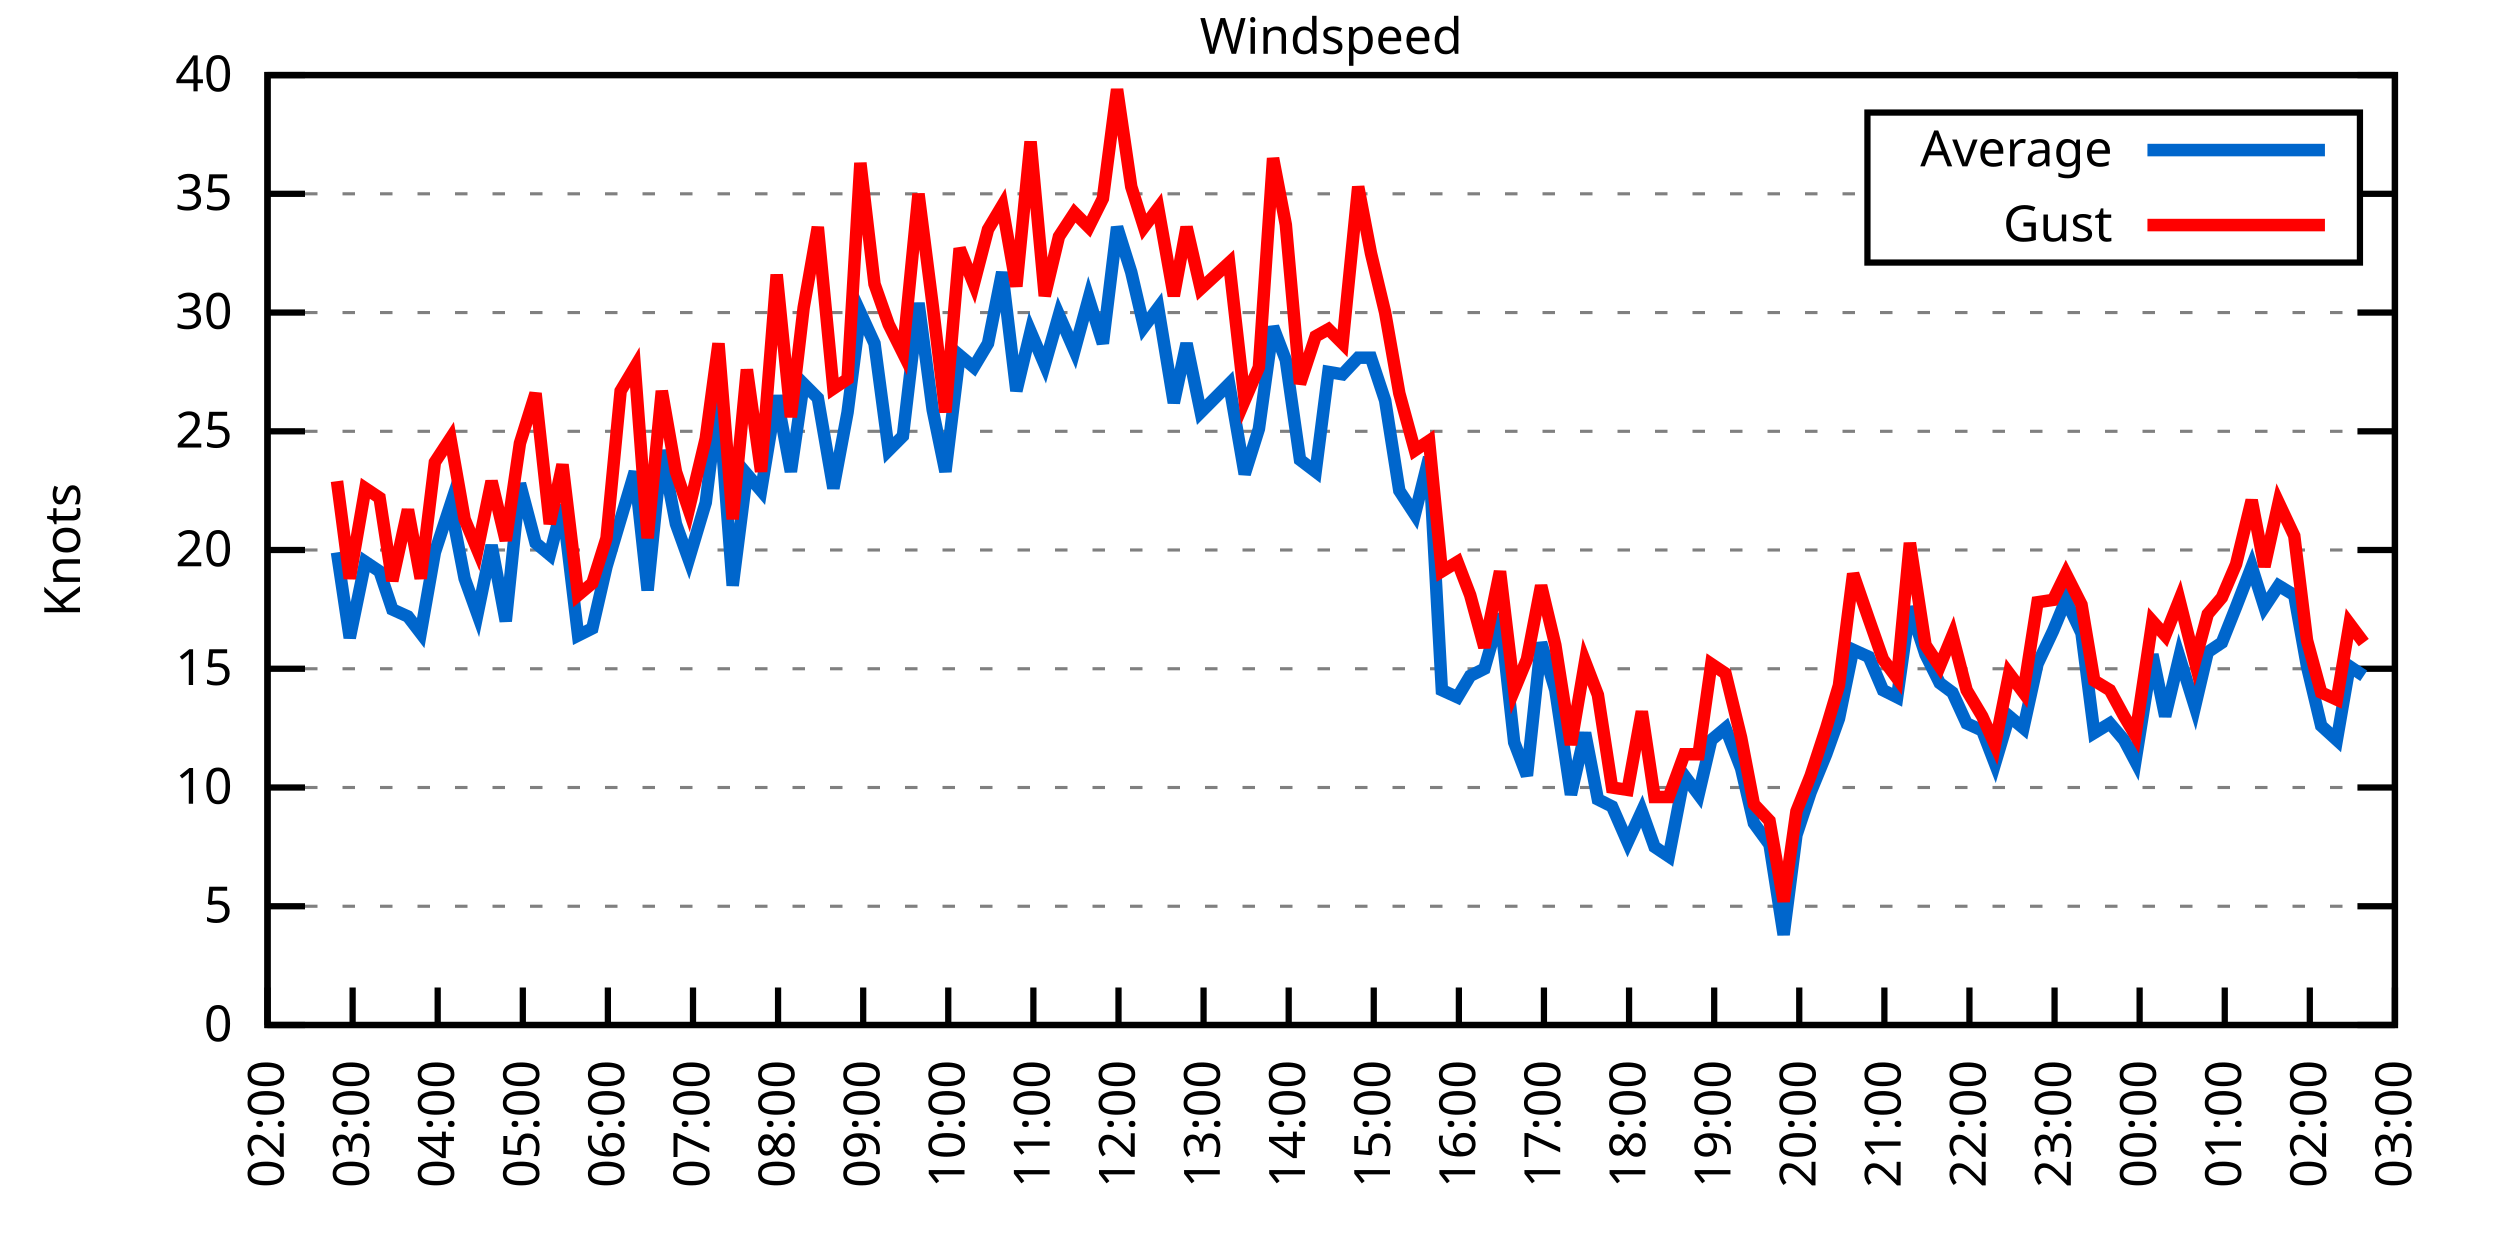
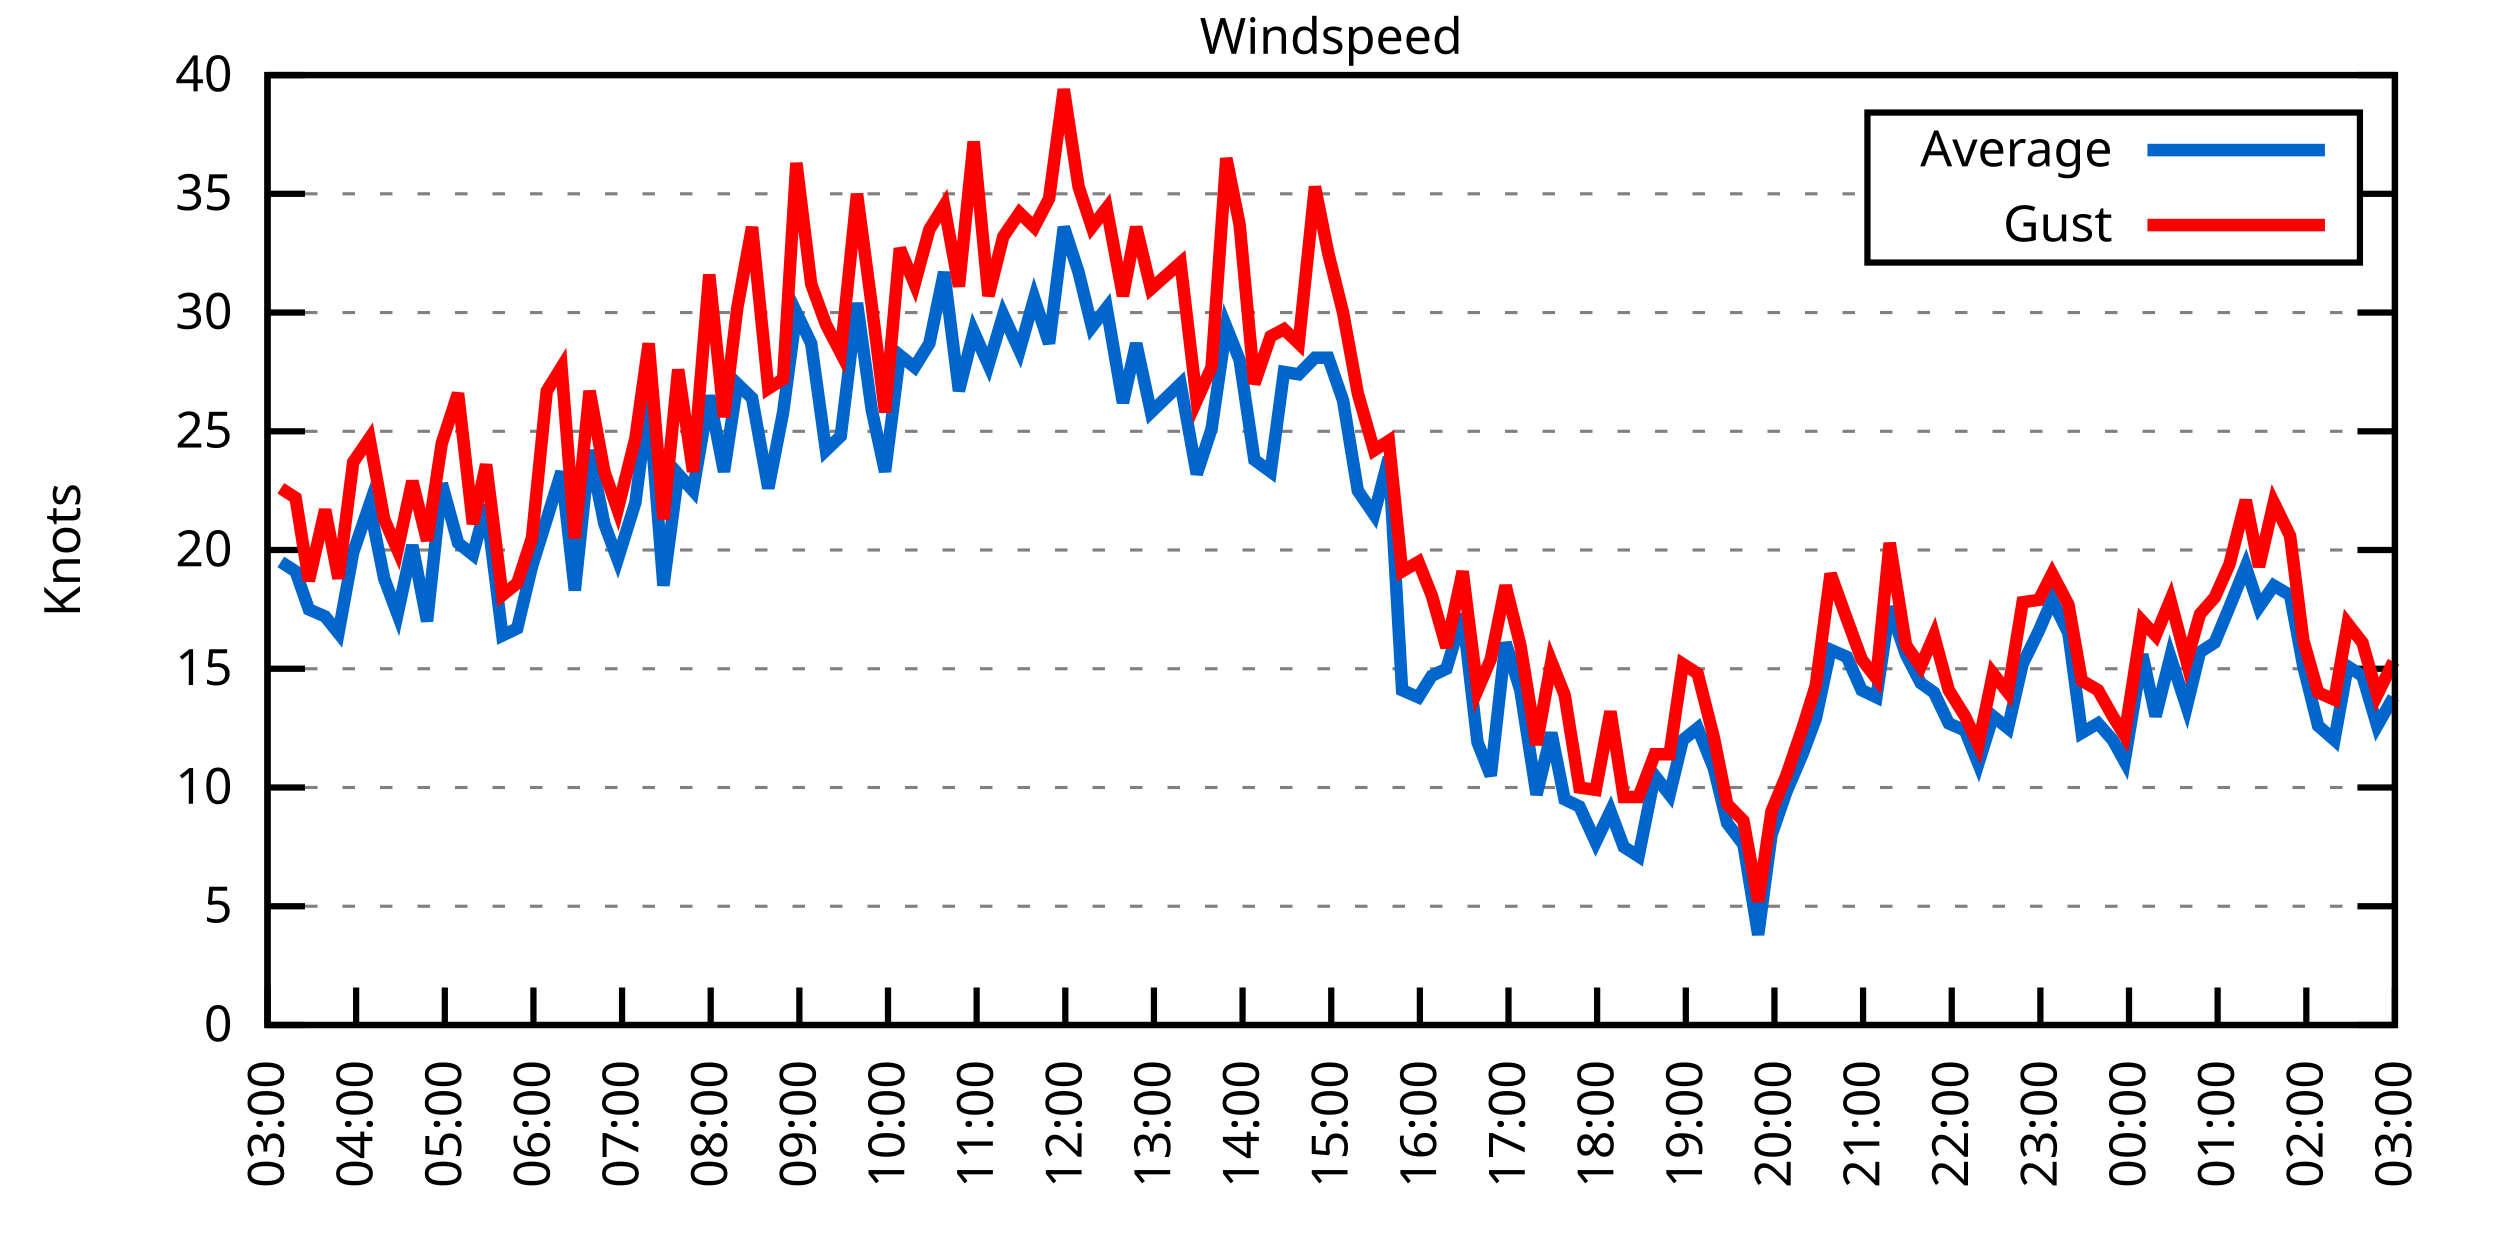
<svg xmlns="http://www.w3.org/2000/svg" xmlns:xlink="http://www.w3.org/1999/xlink" width="400" height="200" viewBox="0 0 400 200">
  <g id="gnuplot_canvas">
    <rect x="0" y="0" width="400" height="200" fill="none" />
    <defs>
      <circle id="gpDot" r="0.5" stroke-width="0.5" stroke="currentColor" />
      <path id="gpPt0" stroke-width="0.333" stroke="currentColor" d="M-1,0 h2 M0,-1 v2" />
      <path id="gpPt1" stroke-width="0.333" stroke="currentColor" d="M-1,-1 L1,1 M1,-1 L-1,1" />
      <path id="gpPt2" stroke-width="0.333" stroke="currentColor" d="M-1,0 L1,0 M0,-1 L0,1 M-1,-1 L1,1 M-1,1 L1,-1" />
      <rect id="gpPt3" stroke-width="0.333" stroke="currentColor" x="-1" y="-1" width="2" height="2" />
      <rect id="gpPt4" stroke-width="0.333" stroke="currentColor" fill="currentColor" x="-1" y="-1" width="2" height="2" />
      <circle id="gpPt5" stroke-width="0.333" stroke="currentColor" cx="0" cy="0" r="1" />
      <use xlink:href="#gpPt5" id="gpPt6" fill="currentColor" stroke="none" />
      <path id="gpPt7" stroke-width="0.333" stroke="currentColor" d="M0,-1.33 L-1.33,0.67 L1.33,0.67 z" />
      <use xlink:href="#gpPt7" id="gpPt8" fill="currentColor" stroke="none" />
      <use xlink:href="#gpPt7" id="gpPt9" stroke="currentColor" transform="rotate(180)" />
      <use xlink:href="#gpPt9" id="gpPt10" fill="currentColor" stroke="none" />
      <use xlink:href="#gpPt3" id="gpPt11" stroke="currentColor" transform="rotate(45)" />
      <use xlink:href="#gpPt11" id="gpPt12" fill="currentColor" stroke="none" />
      <path id="gpPt13" stroke-width="0.333" stroke="currentColor" d="M0,1.330 L1.265,0.411 L0.782,-1.067 L-0.782,-1.076 L-1.265,0.411 z" />
      <use xlink:href="#gpPt13" id="gpPt14" fill="currentColor" stroke="none" />
      <filter id="textbox" filterUnits="objectBoundingBox" x="0" y="0" height="1" width="1">
        <feFlood flood-color="white" flood-opacity="1" result="bgnd" />
        <feComposite in="SourceGraphic" in2="bgnd" operator="atop" />
      </filter>
      <filter id="greybox" filterUnits="objectBoundingBox" x="0" y="0" height="1" width="1">
        <feFlood flood-color="lightgrey" flood-opacity="1" result="grey" />
        <feComposite in="SourceGraphic" in2="grey" operator="atop" />
      </filter>
    </defs>
    <g fill="none" color="white" stroke="currentColor" stroke-width="1.00" stroke-linecap="butt" stroke-linejoin="miter">
</g>
    <g fill="none" color="black" stroke="currentColor" stroke-width="1.00" stroke-linecap="butt" stroke-linejoin="miter">
      <g stroke="none" shape-rendering="crispEdges">
        <polygon fill="rgb(255, 255, 255)" points="42.80,164.00 383.18,164.00 383.18,12.02 42.80,12.02 " />
      </g>
    </g>
    <g fill="none" color="black" stroke="currentColor" stroke-width="1.00" stroke-linecap="butt" stroke-linejoin="miter">
</g>
    <g fill="none" color="black" stroke="black" stroke-width="0.50" stroke-linecap="butt" stroke-linejoin="miter">
</g>
    <g fill="none" color="gray" stroke="currentColor" stroke-width="0.50" stroke-linecap="butt" stroke-linejoin="miter">
      <path stroke="gray" stroke-dasharray="2,4" class="gridline" d="M42.80,164.00 L383.19,164.00  " />
    </g>
    <g fill="none" color="gray" stroke="gray" stroke-width="1.00" stroke-linecap="butt" stroke-linejoin="miter">
</g>
    <g fill="none" color="black" stroke="currentColor" stroke-width="1.00" stroke-linecap="butt" stroke-linejoin="miter">
      <path stroke="black" d="M42.80,164.00 L48.80,164.00 M383.19,164.00 L377.19,164.00  " />
      <g transform="translate(37.20,166.60)" stroke="none" fill="black" font-family="Sans" font-size="8.00" text-anchor="end">
        <text>
          <tspan font-family="Sans"> 0</tspan>
        </text>
      </g>
    </g>
    <g fill="none" color="black" stroke="currentColor" stroke-width="1.00" stroke-linecap="butt" stroke-linejoin="miter">
</g>
    <g fill="none" color="black" stroke="black" stroke-width="0.50" stroke-linecap="butt" stroke-linejoin="miter">
</g>
    <g fill="none" color="gray" stroke="currentColor" stroke-width="0.50" stroke-linecap="butt" stroke-linejoin="miter">
      <path stroke="gray" stroke-dasharray="2,4" class="gridline" d="M42.80,145.00 L383.19,145.00  " />
    </g>
    <g fill="none" color="gray" stroke="gray" stroke-width="1.00" stroke-linecap="butt" stroke-linejoin="miter">
</g>
    <g fill="none" color="black" stroke="currentColor" stroke-width="1.00" stroke-linecap="butt" stroke-linejoin="miter">
      <path stroke="black" d="M42.80,145.00 L48.80,145.00 M383.19,145.00 L377.19,145.00  " />
      <g transform="translate(37.20,147.60)" stroke="none" fill="black" font-family="Sans" font-size="8.00" text-anchor="end">
        <text>
          <tspan font-family="Sans"> 5</tspan>
        </text>
      </g>
    </g>
    <g fill="none" color="black" stroke="currentColor" stroke-width="1.00" stroke-linecap="butt" stroke-linejoin="miter">
</g>
    <g fill="none" color="black" stroke="black" stroke-width="0.50" stroke-linecap="butt" stroke-linejoin="miter">
</g>
    <g fill="none" color="gray" stroke="currentColor" stroke-width="0.50" stroke-linecap="butt" stroke-linejoin="miter">
      <path stroke="gray" stroke-dasharray="2,4" class="gridline" d="M42.80,126.00 L383.19,126.00  " />
    </g>
    <g fill="none" color="gray" stroke="gray" stroke-width="1.00" stroke-linecap="butt" stroke-linejoin="miter">
</g>
    <g fill="none" color="black" stroke="currentColor" stroke-width="1.00" stroke-linecap="butt" stroke-linejoin="miter">
      <path stroke="black" d="M42.80,126.00 L48.80,126.00 M383.19,126.00 L377.19,126.00  " />
      <g transform="translate(37.20,128.60)" stroke="none" fill="black" font-family="Sans" font-size="8.00" text-anchor="end">
        <text>
          <tspan font-family="Sans"> 10</tspan>
        </text>
      </g>
    </g>
    <g fill="none" color="black" stroke="currentColor" stroke-width="1.00" stroke-linecap="butt" stroke-linejoin="miter">
</g>
    <g fill="none" color="black" stroke="black" stroke-width="0.50" stroke-linecap="butt" stroke-linejoin="miter">
</g>
    <g fill="none" color="gray" stroke="currentColor" stroke-width="0.50" stroke-linecap="butt" stroke-linejoin="miter">
      <path stroke="gray" stroke-dasharray="2,4" class="gridline" d="M42.80,107.00 L383.19,107.00  " />
    </g>
    <g fill="none" color="gray" stroke="gray" stroke-width="1.00" stroke-linecap="butt" stroke-linejoin="miter">
</g>
    <g fill="none" color="black" stroke="currentColor" stroke-width="1.00" stroke-linecap="butt" stroke-linejoin="miter">
      <path stroke="black" d="M42.80,107.00 L48.80,107.00 M383.19,107.00 L377.19,107.00  " />
      <g transform="translate(37.20,109.60)" stroke="none" fill="black" font-family="Sans" font-size="8.00" text-anchor="end">
        <text>
          <tspan font-family="Sans"> 15</tspan>
        </text>
      </g>
    </g>
    <g fill="none" color="black" stroke="currentColor" stroke-width="1.00" stroke-linecap="butt" stroke-linejoin="miter">
</g>
    <g fill="none" color="black" stroke="black" stroke-width="0.50" stroke-linecap="butt" stroke-linejoin="miter">
</g>
    <g fill="none" color="gray" stroke="currentColor" stroke-width="0.50" stroke-linecap="butt" stroke-linejoin="miter">
      <path stroke="gray" stroke-dasharray="2,4" class="gridline" d="M42.80,88.00 L383.19,88.00  " />
    </g>
    <g fill="none" color="gray" stroke="gray" stroke-width="1.00" stroke-linecap="butt" stroke-linejoin="miter">
</g>
    <g fill="none" color="black" stroke="currentColor" stroke-width="1.00" stroke-linecap="butt" stroke-linejoin="miter">
      <path stroke="black" d="M42.80,88.00 L48.80,88.00 M383.19,88.00 L377.19,88.00  " />
      <g transform="translate(37.20,90.60)" stroke="none" fill="black" font-family="Sans" font-size="8.00" text-anchor="end">
        <text>
          <tspan font-family="Sans"> 20</tspan>
        </text>
      </g>
    </g>
    <g fill="none" color="black" stroke="currentColor" stroke-width="1.00" stroke-linecap="butt" stroke-linejoin="miter">
</g>
    <g fill="none" color="black" stroke="black" stroke-width="0.50" stroke-linecap="butt" stroke-linejoin="miter">
</g>
    <g fill="none" color="gray" stroke="currentColor" stroke-width="0.50" stroke-linecap="butt" stroke-linejoin="miter">
      <path stroke="gray" stroke-dasharray="2,4" class="gridline" d="M42.80,69.01 L383.19,69.01  " />
    </g>
    <g fill="none" color="gray" stroke="gray" stroke-width="1.00" stroke-linecap="butt" stroke-linejoin="miter">
</g>
    <g fill="none" color="black" stroke="currentColor" stroke-width="1.00" stroke-linecap="butt" stroke-linejoin="miter">
      <path stroke="black" d="M42.80,69.01 L48.80,69.01 M383.19,69.01 L377.19,69.01  " />
      <g transform="translate(37.20,71.61)" stroke="none" fill="black" font-family="Sans" font-size="8.00" text-anchor="end">
        <text>
          <tspan font-family="Sans"> 25</tspan>
        </text>
      </g>
    </g>
    <g fill="none" color="black" stroke="currentColor" stroke-width="1.00" stroke-linecap="butt" stroke-linejoin="miter">
</g>
    <g fill="none" color="black" stroke="black" stroke-width="0.50" stroke-linecap="butt" stroke-linejoin="miter">
</g>
    <g fill="none" color="gray" stroke="currentColor" stroke-width="0.50" stroke-linecap="butt" stroke-linejoin="miter">
      <path stroke="gray" stroke-dasharray="2,4" class="gridline" d="M42.80,50.01 L383.19,50.01  " />
    </g>
    <g fill="none" color="gray" stroke="gray" stroke-width="1.00" stroke-linecap="butt" stroke-linejoin="miter">
</g>
    <g fill="none" color="black" stroke="currentColor" stroke-width="1.00" stroke-linecap="butt" stroke-linejoin="miter">
      <path stroke="black" d="M42.80,50.01 L48.80,50.01 M383.19,50.01 L377.19,50.01  " />
      <g transform="translate(37.20,52.61)" stroke="none" fill="black" font-family="Sans" font-size="8.00" text-anchor="end">
        <text>
          <tspan font-family="Sans"> 30</tspan>
        </text>
      </g>
    </g>
    <g fill="none" color="black" stroke="currentColor" stroke-width="1.00" stroke-linecap="butt" stroke-linejoin="miter">
</g>
    <g fill="none" color="black" stroke="black" stroke-width="0.50" stroke-linecap="butt" stroke-linejoin="miter">
</g>
    <g fill="none" color="gray" stroke="currentColor" stroke-width="0.50" stroke-linecap="butt" stroke-linejoin="miter">
      <path stroke="gray" stroke-dasharray="2,4" class="gridline" d="M42.80,31.01 L298.79,31.01 M377.59,31.01 L383.19,31.01  " />
    </g>
    <g fill="none" color="gray" stroke="gray" stroke-width="1.00" stroke-linecap="butt" stroke-linejoin="miter">
</g>
    <g fill="none" color="black" stroke="currentColor" stroke-width="1.00" stroke-linecap="butt" stroke-linejoin="miter">
      <path stroke="black" d="M42.80,31.01 L48.80,31.01 M383.19,31.01 L377.19,31.01  " />
      <g transform="translate(37.20,33.61)" stroke="none" fill="black" font-family="Sans" font-size="8.00" text-anchor="end">
        <text>
          <tspan font-family="Sans"> 35</tspan>
        </text>
      </g>
    </g>
    <g fill="none" color="black" stroke="currentColor" stroke-width="1.00" stroke-linecap="butt" stroke-linejoin="miter">
</g>
    <g fill="none" color="black" stroke="black" stroke-width="0.50" stroke-linecap="butt" stroke-linejoin="miter">
</g>
    <g fill="none" color="gray" stroke="currentColor" stroke-width="0.50" stroke-linecap="butt" stroke-linejoin="miter">
      <path stroke="gray" stroke-dasharray="2,4" class="gridline" d="M42.80,12.01 L383.19,12.01  " />
    </g>
    <g fill="none" color="gray" stroke="gray" stroke-width="1.00" stroke-linecap="butt" stroke-linejoin="miter">
</g>
    <g fill="none" color="black" stroke="currentColor" stroke-width="1.00" stroke-linecap="butt" stroke-linejoin="miter">
      <path stroke="black" d="M42.80,12.01 L48.80,12.01 M383.19,12.01 L377.19,12.01  " />
      <g transform="translate(37.20,14.61)" stroke="none" fill="black" font-family="Sans" font-size="8.00" text-anchor="end">
        <text>
          <tspan font-family="Sans"> 40</tspan>
        </text>
      </g>
    </g>
    <g fill="none" color="black" stroke="currentColor" stroke-width="1.00" stroke-linecap="butt" stroke-linejoin="miter">
      <path stroke="black" d="M42.80,164.00 L42.80,158.00  " />
      <g transform="translate(45.40,169.60) rotate(270.00)" stroke="none" fill="black" font-family="Sans" font-size="8.00" text-anchor="end">
        <text>
-           <tspan font-family="Sans">02:00</tspan>
-         </text>
-       </g>
-     </g>
-     <g fill="none" color="black" stroke="currentColor" stroke-width="1.00" stroke-linecap="butt" stroke-linejoin="miter">
-       <path stroke="black" d="M56.42,164.00 L56.42,158.00  " />
-       <g transform="translate(59.02,169.60) rotate(270.00)" stroke="none" fill="black" font-family="Sans" font-size="8.00" text-anchor="end">
-         <text>
          <tspan font-family="Sans">03:00</tspan>
        </text>
      </g>
    </g>
    <g fill="none" color="black" stroke="currentColor" stroke-width="1.00" stroke-linecap="butt" stroke-linejoin="miter">
-       <path stroke="black" d="M70.03,164.00 L70.03,158.00  " />
-       <g transform="translate(72.63,169.60) rotate(270.00)" stroke="none" fill="black" font-family="Sans" font-size="8.00" text-anchor="end">
+       <path stroke="black" d="M56.98,164.00 L56.98,158.00  " />
+       <g transform="translate(59.58,169.60) rotate(270.00)" stroke="none" fill="black" font-family="Sans" font-size="8.00" text-anchor="end">
        <text>
          <tspan font-family="Sans">04:00</tspan>
        </text>
      </g>
    </g>
    <g fill="none" color="black" stroke="currentColor" stroke-width="1.00" stroke-linecap="butt" stroke-linejoin="miter">
-       <path stroke="black" d="M83.65,164.00 L83.65,158.00  " />
-       <g transform="translate(86.25,169.60) rotate(270.00)" stroke="none" fill="black" font-family="Sans" font-size="8.00" text-anchor="end">
+       <path stroke="black" d="M71.17,164.00 L71.17,158.00  " />
+       <g transform="translate(73.77,169.60) rotate(270.00)" stroke="none" fill="black" font-family="Sans" font-size="8.00" text-anchor="end">
        <text>
          <tspan font-family="Sans">05:00</tspan>
        </text>
      </g>
    </g>
    <g fill="none" color="black" stroke="currentColor" stroke-width="1.00" stroke-linecap="butt" stroke-linejoin="miter">
-       <path stroke="black" d="M97.26,164.00 L97.26,158.00  " />
-       <g transform="translate(99.86,169.60) rotate(270.00)" stroke="none" fill="black" font-family="Sans" font-size="8.00" text-anchor="end">
+       <path stroke="black" d="M85.35,164.00 L85.35,158.00  " />
+       <g transform="translate(87.95,169.60) rotate(270.00)" stroke="none" fill="black" font-family="Sans" font-size="8.00" text-anchor="end">
        <text>
          <tspan font-family="Sans">06:00</tspan>
        </text>
      </g>
    </g>
    <g fill="none" color="black" stroke="currentColor" stroke-width="1.00" stroke-linecap="butt" stroke-linejoin="miter">
-       <path stroke="black" d="M110.88,164.00 L110.88,158.00  " />
-       <g transform="translate(113.48,169.60) rotate(270.00)" stroke="none" fill="black" font-family="Sans" font-size="8.00" text-anchor="end">
+       <path stroke="black" d="M99.53,164.00 L99.53,158.00  " />
+       <g transform="translate(102.13,169.60) rotate(270.00)" stroke="none" fill="black" font-family="Sans" font-size="8.00" text-anchor="end">
        <text>
          <tspan font-family="Sans">07:00</tspan>
        </text>
      </g>
    </g>
    <g fill="none" color="black" stroke="currentColor" stroke-width="1.00" stroke-linecap="butt" stroke-linejoin="miter">
-       <path stroke="black" d="M124.49,164.00 L124.49,158.00  " />
-       <g transform="translate(127.09,169.60) rotate(270.00)" stroke="none" fill="black" font-family="Sans" font-size="8.00" text-anchor="end">
+       <path stroke="black" d="M113.71,164.00 L113.71,158.00  " />
+       <g transform="translate(116.31,169.60) rotate(270.00)" stroke="none" fill="black" font-family="Sans" font-size="8.00" text-anchor="end">
        <text>
          <tspan font-family="Sans">08:00</tspan>
        </text>
      </g>
    </g>
    <g fill="none" color="black" stroke="currentColor" stroke-width="1.00" stroke-linecap="butt" stroke-linejoin="miter">
-       <path stroke="black" d="M138.11,164.00 L138.11,158.00  " />
-       <g transform="translate(140.71,169.60) rotate(270.00)" stroke="none" fill="black" font-family="Sans" font-size="8.00" text-anchor="end">
+       <path stroke="black" d="M127.90,164.00 L127.90,158.00  " />
+       <g transform="translate(130.50,169.60) rotate(270.00)" stroke="none" fill="black" font-family="Sans" font-size="8.00" text-anchor="end">
        <text>
          <tspan font-family="Sans">09:00</tspan>
        </text>
      </g>
    </g>
    <g fill="none" color="black" stroke="currentColor" stroke-width="1.00" stroke-linecap="butt" stroke-linejoin="miter">
-       <path stroke="black" d="M151.72,164.00 L151.72,158.00  " />
-       <g transform="translate(154.32,169.60) rotate(270.00)" stroke="none" fill="black" font-family="Sans" font-size="8.00" text-anchor="end">
+       <path stroke="black" d="M142.08,164.00 L142.08,158.00  " />
+       <g transform="translate(144.68,169.60) rotate(270.00)" stroke="none" fill="black" font-family="Sans" font-size="8.00" text-anchor="end">
        <text>
          <tspan font-family="Sans">10:00</tspan>
        </text>
      </g>
    </g>
    <g fill="none" color="black" stroke="currentColor" stroke-width="1.00" stroke-linecap="butt" stroke-linejoin="miter">
-       <path stroke="black" d="M165.34,164.00 L165.34,158.00  " />
-       <g transform="translate(167.94,169.60) rotate(270.00)" stroke="none" fill="black" font-family="Sans" font-size="8.00" text-anchor="end">
+       <path stroke="black" d="M156.26,164.00 L156.26,158.00  " />
+       <g transform="translate(158.86,169.60) rotate(270.00)" stroke="none" fill="black" font-family="Sans" font-size="8.00" text-anchor="end">
        <text>
          <tspan font-family="Sans">11:00</tspan>
        </text>
      </g>
    </g>
    <g fill="none" color="black" stroke="currentColor" stroke-width="1.00" stroke-linecap="butt" stroke-linejoin="miter">
-       <path stroke="black" d="M178.96,164.00 L178.96,158.00  " />
-       <g transform="translate(181.56,169.60) rotate(270.00)" stroke="none" fill="black" font-family="Sans" font-size="8.00" text-anchor="end">
+       <path stroke="black" d="M170.45,164.00 L170.45,158.00  " />
+       <g transform="translate(173.05,169.60) rotate(270.00)" stroke="none" fill="black" font-family="Sans" font-size="8.00" text-anchor="end">
        <text>
          <tspan font-family="Sans">12:00</tspan>
        </text>
      </g>
    </g>
    <g fill="none" color="black" stroke="currentColor" stroke-width="1.00" stroke-linecap="butt" stroke-linejoin="miter">
-       <path stroke="black" d="M192.57,164.00 L192.57,158.00  " />
-       <g transform="translate(195.17,169.60) rotate(270.00)" stroke="none" fill="black" font-family="Sans" font-size="8.00" text-anchor="end">
+       <path stroke="black" d="M184.63,164.00 L184.63,158.00  " />
+       <g transform="translate(187.23,169.60) rotate(270.00)" stroke="none" fill="black" font-family="Sans" font-size="8.00" text-anchor="end">
        <text>
          <tspan font-family="Sans">13:00</tspan>
        </text>
      </g>
    </g>
    <g fill="none" color="black" stroke="currentColor" stroke-width="1.00" stroke-linecap="butt" stroke-linejoin="miter">
-       <path stroke="black" d="M206.19,164.00 L206.19,158.00  " />
-       <g transform="translate(208.79,169.60) rotate(270.00)" stroke="none" fill="black" font-family="Sans" font-size="8.00" text-anchor="end">
+       <path stroke="black" d="M198.81,164.00 L198.81,158.00  " />
+       <g transform="translate(201.41,169.60) rotate(270.00)" stroke="none" fill="black" font-family="Sans" font-size="8.00" text-anchor="end">
        <text>
          <tspan font-family="Sans">14:00</tspan>
        </text>
      </g>
    </g>
    <g fill="none" color="black" stroke="currentColor" stroke-width="1.00" stroke-linecap="butt" stroke-linejoin="miter">
-       <path stroke="black" d="M219.80,164.00 L219.80,158.00  " />
-       <g transform="translate(222.40,169.60) rotate(270.00)" stroke="none" fill="black" font-family="Sans" font-size="8.00" text-anchor="end">
+       <path stroke="black" d="M213.00,164.00 L213.00,158.00  " />
+       <g transform="translate(215.60,169.60) rotate(270.00)" stroke="none" fill="black" font-family="Sans" font-size="8.00" text-anchor="end">
        <text>
          <tspan font-family="Sans">15:00</tspan>
        </text>
      </g>
    </g>
    <g fill="none" color="black" stroke="currentColor" stroke-width="1.00" stroke-linecap="butt" stroke-linejoin="miter">
-       <path stroke="black" d="M233.42,164.00 L233.42,158.00  " />
-       <g transform="translate(236.02,169.60) rotate(270.00)" stroke="none" fill="black" font-family="Sans" font-size="8.00" text-anchor="end">
+       <path stroke="black" d="M227.18,164.00 L227.18,158.00  " />
+       <g transform="translate(229.78,169.60) rotate(270.00)" stroke="none" fill="black" font-family="Sans" font-size="8.00" text-anchor="end">
        <text>
          <tspan font-family="Sans">16:00</tspan>
        </text>
      </g>
    </g>
    <g fill="none" color="black" stroke="currentColor" stroke-width="1.00" stroke-linecap="butt" stroke-linejoin="miter">
-       <path stroke="black" d="M247.03,164.00 L247.03,158.00  " />
-       <g transform="translate(249.63,169.60) rotate(270.00)" stroke="none" fill="black" font-family="Sans" font-size="8.00" text-anchor="end">
+       <path stroke="black" d="M241.36,164.00 L241.36,158.00  " />
+       <g transform="translate(243.96,169.60) rotate(270.00)" stroke="none" fill="black" font-family="Sans" font-size="8.00" text-anchor="end">
        <text>
          <tspan font-family="Sans">17:00</tspan>
        </text>
      </g>
    </g>
    <g fill="none" color="black" stroke="currentColor" stroke-width="1.00" stroke-linecap="butt" stroke-linejoin="miter">
-       <path stroke="black" d="M260.65,164.00 L260.65,158.00  " />
-       <g transform="translate(263.25,169.60) rotate(270.00)" stroke="none" fill="black" font-family="Sans" font-size="8.00" text-anchor="end">
+       <path stroke="black" d="M255.54,164.00 L255.54,158.00  " />
+       <g transform="translate(258.14,169.60) rotate(270.00)" stroke="none" fill="black" font-family="Sans" font-size="8.00" text-anchor="end">
        <text>
          <tspan font-family="Sans">18:00</tspan>
        </text>
      </g>
    </g>
    <g fill="none" color="black" stroke="currentColor" stroke-width="1.00" stroke-linecap="butt" stroke-linejoin="miter">
-       <path stroke="black" d="M274.27,164.00 L274.27,158.00  " />
-       <g transform="translate(276.87,169.60) rotate(270.00)" stroke="none" fill="black" font-family="Sans" font-size="8.00" text-anchor="end">
+       <path stroke="black" d="M269.73,164.00 L269.73,158.00  " />
+       <g transform="translate(272.33,169.60) rotate(270.00)" stroke="none" fill="black" font-family="Sans" font-size="8.00" text-anchor="end">
        <text>
          <tspan font-family="Sans">19:00</tspan>
        </text>
      </g>
    </g>
    <g fill="none" color="black" stroke="currentColor" stroke-width="1.00" stroke-linecap="butt" stroke-linejoin="miter">
-       <path stroke="black" d="M287.88,164.00 L287.88,158.00  " />
-       <g transform="translate(290.48,169.60) rotate(270.00)" stroke="none" fill="black" font-family="Sans" font-size="8.00" text-anchor="end">
+       <path stroke="black" d="M283.91,164.00 L283.91,158.00  " />
+       <g transform="translate(286.51,169.60) rotate(270.00)" stroke="none" fill="black" font-family="Sans" font-size="8.00" text-anchor="end">
        <text>
          <tspan font-family="Sans">20:00</tspan>
        </text>
      </g>
    </g>
    <g fill="none" color="black" stroke="currentColor" stroke-width="1.00" stroke-linecap="butt" stroke-linejoin="miter">
-       <path stroke="black" d="M301.50,164.00 L301.50,158.00  " />
-       <g transform="translate(304.10,169.60) rotate(270.00)" stroke="none" fill="black" font-family="Sans" font-size="8.00" text-anchor="end">
+       <path stroke="black" d="M298.09,164.00 L298.09,158.00  " />
+       <g transform="translate(300.69,169.60) rotate(270.00)" stroke="none" fill="black" font-family="Sans" font-size="8.00" text-anchor="end">
        <text>
          <tspan font-family="Sans">21:00</tspan>
        </text>
      </g>
    </g>
    <g fill="none" color="black" stroke="currentColor" stroke-width="1.00" stroke-linecap="butt" stroke-linejoin="miter">
-       <path stroke="black" d="M315.11,164.00 L315.11,158.00  " />
-       <g transform="translate(317.71,169.60) rotate(270.00)" stroke="none" fill="black" font-family="Sans" font-size="8.00" text-anchor="end">
+       <path stroke="black" d="M312.28,164.00 L312.28,158.00  " />
+       <g transform="translate(314.88,169.60) rotate(270.00)" stroke="none" fill="black" font-family="Sans" font-size="8.00" text-anchor="end">
        <text>
          <tspan font-family="Sans">22:00</tspan>
        </text>
      </g>
    </g>
    <g fill="none" color="black" stroke="currentColor" stroke-width="1.00" stroke-linecap="butt" stroke-linejoin="miter">
-       <path stroke="black" d="M328.73,164.00 L328.73,158.00  " />
-       <g transform="translate(331.33,169.60) rotate(270.00)" stroke="none" fill="black" font-family="Sans" font-size="8.00" text-anchor="end">
+       <path stroke="black" d="M326.46,164.00 L326.46,158.00  " />
+       <g transform="translate(329.06,169.60) rotate(270.00)" stroke="none" fill="black" font-family="Sans" font-size="8.00" text-anchor="end">
        <text>
          <tspan font-family="Sans">23:00</tspan>
        </text>
      </g>
    </g>
    <g fill="none" color="black" stroke="currentColor" stroke-width="1.00" stroke-linecap="butt" stroke-linejoin="miter">
-       <path stroke="black" d="M342.34,164.00 L342.34,158.00  " />
-       <g transform="translate(344.94,169.60) rotate(270.00)" stroke="none" fill="black" font-family="Sans" font-size="8.00" text-anchor="end">
+       <path stroke="black" d="M340.64,164.00 L340.64,158.00  " />
+       <g transform="translate(343.24,169.60) rotate(270.00)" stroke="none" fill="black" font-family="Sans" font-size="8.00" text-anchor="end">
        <text>
          <tspan font-family="Sans">00:00</tspan>
        </text>
      </g>
    </g>
    <g fill="none" color="black" stroke="currentColor" stroke-width="1.00" stroke-linecap="butt" stroke-linejoin="miter">
-       <path stroke="black" d="M355.96,164.00 L355.96,158.00  " />
-       <g transform="translate(358.56,169.60) rotate(270.00)" stroke="none" fill="black" font-family="Sans" font-size="8.00" text-anchor="end">
+       <path stroke="black" d="M354.82,164.00 L354.82,158.00  " />
+       <g transform="translate(357.42,169.60) rotate(270.00)" stroke="none" fill="black" font-family="Sans" font-size="8.00" text-anchor="end">
        <text>
          <tspan font-family="Sans">01:00</tspan>
        </text>
      </g>
    </g>
    <g fill="none" color="black" stroke="currentColor" stroke-width="1.00" stroke-linecap="butt" stroke-linejoin="miter">
-       <path stroke="black" d="M369.57,164.00 L369.57,158.00  " />
-       <g transform="translate(372.17,169.60) rotate(270.00)" stroke="none" fill="black" font-family="Sans" font-size="8.00" text-anchor="end">
+       <path stroke="black" d="M369.01,164.00 L369.01,158.00  " />
+       <g transform="translate(371.61,169.60) rotate(270.00)" stroke="none" fill="black" font-family="Sans" font-size="8.00" text-anchor="end">
        <text>
          <tspan font-family="Sans">02:00</tspan>
        </text>
      </g>
    </g>
    <g fill="none" color="black" stroke="currentColor" stroke-width="1.00" stroke-linecap="butt" stroke-linejoin="miter">
      <path stroke="black" d="M383.19,164.00 L383.19,158.00  " />
      <g transform="translate(385.79,169.60) rotate(270.00)" stroke="none" fill="black" font-family="Sans" font-size="8.00" text-anchor="end">
        <text>
          <tspan font-family="Sans">03:00</tspan>
        </text>
      </g>
    </g>
    <g fill="none" color="black" stroke="currentColor" stroke-width="1.00" stroke-linecap="butt" stroke-linejoin="miter">
</g>
    <g fill="none" color="black" stroke="currentColor" stroke-width="1.00" stroke-linecap="butt" stroke-linejoin="miter">
      <path stroke="black" d="M42.80,12.01 L42.80,164.00 L383.19,164.00 L383.19,12.01 L42.80,12.01 Z  " />
    </g>
    <g fill="none" color="black" stroke="currentColor" stroke-width="1.00" stroke-linecap="butt" stroke-linejoin="miter">
</g>
    <g fill="none" color="black" stroke="currentColor" stroke-width="1.00" stroke-linecap="butt" stroke-linejoin="miter">
      <path stroke="black" d="M298.79,42.01 L298.79,18.01 L377.59,18.01 L377.59,42.01 L298.79,42.01 Z  " />
    </g>
    <g id="Windspeed_plot_1">
      <g fill="none" color="white" stroke="black" stroke-width="2.00" stroke-linecap="butt" stroke-linejoin="miter">
</g>
      <g fill="none" color="black" stroke="currentColor" stroke-width="2.00" stroke-linecap="butt" stroke-linejoin="miter">
        <g transform="translate(337.99,26.61)" stroke="none" fill="black" font-family="Sans" font-size="8.00" text-anchor="end">
          <text>
            <tspan font-family="Sans">Average</tspan>
          </text>
        </g>
      </g>
      <g fill="none" color="black" stroke="currentColor" stroke-width="2.00" stroke-linecap="butt" stroke-linejoin="miter">
-         <path stroke="rgb(  0, 102, 204)" d="M343.59,24.01 L371.99,24.01 M53.92,88.38 L55.96,102.06 L58.46,89.90 L60.73,91.42 L62.77,97.50 L65.27,98.64   L67.31,101.30 L69.58,88.38 L72.07,80.79 L74.34,92.56 L76.39,98.26 L78.65,87.25 L80.92,99.40 L83.19,77.37   L85.69,86.87 L87.96,88.76 L90.00,80.79 L92.50,101.68 L94.77,100.54 L97.04,90.66 L99.30,83.07 L101.57,75.47   L103.62,94.46 L105.89,72.05 L108.15,83.83 L110.20,89.52 L112.92,80.41 L114.96,63.69 L117.23,93.70 L119.50,75.85   L121.77,78.51 L124.27,63.31 L126.54,75.47 L128.58,61.41 L130.85,63.69 L133.34,78.13 L135.61,65.97 L137.66,50.01   L139.92,54.95 L142.19,72.05 L144.46,69.77 L146.96,48.49 L149.23,65.59 L151.27,75.47 L153.54,56.85 L155.81,58.75   L158.08,54.95 L160.35,43.55 L162.62,62.55 L164.89,53.05 L167.16,58.37 L169.43,50.39 L171.92,56.09 L174.19,47.73   L176.46,54.95 L178.73,36.33 L181.00,43.55 L183.04,52.29 L185.31,49.25 L187.81,64.45 L189.85,54.95 L192.12,65.97   L196.66,61.41 L199.15,75.85 L201.42,68.63 L203.69,52.29 L205.73,57.61 L208.00,73.57 L210.50,75.47 L212.54,59.51   L214.81,59.89 L217.31,57.23 L219.35,57.23 L221.62,64.07 L223.89,78.51 L226.38,82.31 L228.65,73.19 L230.70,110.42   L233.19,111.56 L235.23,108.14 L237.50,107.00 L240.00,98.26 L242.27,118.78 L244.31,124.10 L246.58,102.82 L248.85,110.42   L251.35,127.14 L253.61,117.26 L255.66,127.90 L257.93,129.04 L260.42,134.74 L262.69,129.80 L264.73,135.50 L267.00,137.02   L269.50,124.10 L271.77,127.14 L273.81,118.40 L276.08,116.50 L278.58,122.96 L280.62,131.70 L283.12,135.12 L285.38,149.56   L287.43,133.60 L289.70,126.76 L292.19,120.68 L294.23,114.98 L296.50,103.96 L299.00,105.10 L301.27,110.42 L303.54,111.56   L305.58,97.12 L308.08,104.72 L310.35,109.28 L312.39,110.80 L314.66,115.74 L317.15,116.88 L319.20,122.20 L321.47,114.60   L323.74,116.50 L326.00,106.24 L328.50,100.92 L330.54,95.98 L333.04,101.30 L335.08,117.26 L337.58,115.74 L339.85,118.40   L341.66,121.82 L344.39,104.72 L346.43,114.60 L348.70,105.10 L351.19,113.08 L353.24,104.34 L355.50,102.82 L357.77,97.12   L360.27,90.66 L362.31,97.12 L364.58,93.70 L367.08,95.22 L369.12,106.62 L371.39,116.12 L373.89,118.40 L375.93,106.62   L378.20,108.14  " />
+         <path stroke="rgb(  0, 102, 204)" d="M343.59,24.01 L371.99,24.01 M44.93,89.90 L47.29,91.42 L49.42,97.50 L52.02,98.64 L54.15,101.30 L56.51,88.38   L59.11,80.79 L61.47,92.56 L63.60,98.26 L65.97,87.25 L68.33,99.40 L70.69,77.37 L73.29,86.87 L75.66,88.76   L77.78,80.79 L80.38,101.68 L82.75,100.54 L85.11,90.66 L87.48,83.07 L89.84,75.47 L91.97,94.46 L94.33,72.05   L96.70,83.83 L98.82,89.52 L101.66,80.41 L103.79,63.69 L106.15,93.70 L108.51,75.85 L110.88,78.51 L113.48,63.31   L115.84,75.47 L117.97,61.41 L120.33,63.69 L122.93,78.13 L125.30,65.97 L127.42,50.01 L129.79,54.95 L132.15,72.05   L134.52,69.77 L137.12,48.49 L139.48,65.59 L141.61,75.47 L143.97,56.85 L146.34,58.75 L148.70,54.95 L151.06,43.55   L153.43,62.55 L155.79,53.05 L158.15,58.37 L160.52,50.39 L163.12,56.09 L165.48,47.73 L167.85,54.95 L170.21,36.33   L172.57,43.55 L174.70,52.29 L177.06,49.25 L179.67,64.45 L181.79,54.95 L184.16,65.97 L188.88,61.41 L191.48,75.85   L193.85,68.63 L196.21,52.29 L198.34,57.61 L200.70,73.57 L203.30,75.47 L205.43,59.51 L207.79,59.89 L210.39,57.23   L212.52,57.23 L214.89,64.07 L217.25,78.51 L219.85,82.31 L222.21,73.19 L224.34,110.42 L226.94,111.56 L229.07,108.14   L231.43,107.00 L234.03,98.26 L236.40,118.78 L238.52,124.10 L240.89,102.82 L243.25,110.42 L245.85,127.14 L248.22,117.26   L250.34,127.90 L252.71,129.04 L255.31,134.74 L257.67,129.80 L259.80,135.50 L262.16,137.02 L264.76,124.10 L267.13,127.14   L269.25,118.40 L271.62,116.50 L274.22,122.96 L276.35,131.70 L278.95,135.12 L281.31,149.56 L283.44,133.60 L285.80,126.76   L288.40,120.68 L290.53,114.98 L292.89,103.96 L295.49,105.10 L297.86,110.42 L300.22,111.56 L302.35,97.12 L304.95,104.72   L307.31,109.28 L309.44,110.80 L311.80,115.74 L314.40,116.88 L316.53,122.20 L318.89,114.60 L321.26,116.50 L323.62,106.24   L326.22,100.92 L328.35,95.98 L330.95,101.30 L333.08,117.26 L335.68,115.74 L338.04,118.40 L339.93,121.82 L342.77,104.72   L344.90,114.60 L347.26,105.10 L349.86,113.08 L351.99,104.34 L354.35,102.82 L356.72,97.12 L359.32,90.66 L361.44,97.12   L363.81,93.70 L366.41,95.22 L368.53,106.62 L370.90,116.12 L373.50,118.40 L375.63,106.62 L377.99,108.14 L380.35,116.12   L382.95,111.56  " />
      </g>
    </g>
    <g id="Windspeed_plot_2">
      <g fill="none" color="black" stroke="currentColor" stroke-width="2.00" stroke-linecap="butt" stroke-linejoin="miter">
        <g transform="translate(337.99,38.61)" stroke="none" fill="black" font-family="Sans" font-size="8.00" text-anchor="end">
          <text>
            <tspan font-family="Sans">Gust</tspan>
          </text>
        </g>
      </g>
      <g fill="none" color="black" stroke="currentColor" stroke-width="2.00" stroke-linecap="butt" stroke-linejoin="miter">
-         <path stroke="rgb(255,   0,   0)" d="M343.59,36.01 L371.99,36.01 M53.92,76.99 L55.96,92.56 L58.46,78.13 L60.73,79.65 L62.77,92.94 L65.27,81.55   L67.31,92.56 L69.58,73.95 L72.07,70.15 L74.34,83.07 L76.39,88.00 L78.65,76.99 L80.92,86.49 L83.19,70.91   L85.69,62.93 L87.96,83.83 L90.00,74.33 L92.50,95.22 L94.77,93.32 L97.04,86.11 L99.30,62.55 L101.57,58.75   L103.62,86.11 L105.89,62.55 L108.15,75.47 L110.20,81.55 L112.92,70.15 L114.96,54.95 L117.23,83.07 L119.50,59.13   L121.77,75.47 L124.27,43.93 L126.54,66.73 L128.58,49.25 L130.85,36.33 L133.34,62.17 L135.61,60.65 L137.66,26.07   L139.92,45.45 L142.19,51.91 L144.46,56.47 L146.96,31.01 L149.23,48.87 L151.27,65.97 L153.54,39.75 L155.81,45.45   L158.08,36.71 L160.35,32.91 L162.62,45.83 L164.89,22.65 L167.16,47.35 L169.43,37.85 L171.92,34.05 L174.19,36.33   L176.46,31.77 L178.73,14.29 L181.00,29.87 L183.04,36.33 L185.31,33.29 L187.81,47.35 L189.85,36.33 L192.12,46.21   L196.66,42.03 L199.15,64.07 L201.42,58.75 L203.69,25.31 L205.73,35.95 L208.00,61.41 L210.50,53.81 L212.54,52.67   L214.81,54.95 L217.31,29.87 L219.35,40.51 L221.62,50.01 L223.89,62.93 L226.38,72.05 L228.65,70.53 L230.70,91.42   L233.19,89.90 L235.23,95.22 L237.50,103.58 L240.00,91.42 L242.27,110.42 L244.31,105.48 L246.58,93.70 L248.85,103.20   L251.35,119.16 L253.61,105.86 L255.66,111.18 L257.93,126.00 L260.42,126.38 L262.69,113.84 L264.73,127.52 L267.00,127.52   L269.50,120.68 L271.77,120.68 L273.81,106.24 L276.08,107.76 L278.58,118.02 L280.62,128.66 L283.12,131.32 L285.38,144.24   L287.43,129.80 L289.70,124.10 L292.19,116.50 L294.23,109.66 L296.50,91.80 L299.00,99.02 L301.27,105.48 L303.54,108.52   L305.58,86.87 L308.08,103.20 L310.35,106.62 L312.39,101.68 L314.66,110.42 L317.15,114.60 L319.20,119.16 L321.47,107.76   L323.74,110.80 L326.00,96.36 L328.50,95.98 L330.54,91.80 L333.04,96.74 L335.08,108.90 L337.58,110.42 L339.85,114.60   L341.66,117.64 L344.39,99.40 L346.43,101.68 L348.70,95.98 L351.19,105.86 L353.24,98.26 L355.50,95.60 L357.77,90.28   L360.27,80.03 L362.31,90.66 L364.58,80.41 L367.08,85.73 L369.12,102.44 L371.39,110.80 L373.89,111.94 L375.93,99.78   L378.20,102.82  " />
+         <path stroke="rgb(255,   0,   0)" d="M343.59,36.01 L371.99,36.01 M44.93,78.13 L47.29,79.65 L49.42,92.94 L52.02,81.55 L54.15,92.56 L56.51,73.95   L59.11,70.15 L61.47,83.07 L63.60,88.00 L65.97,76.99 L68.33,86.49 L70.69,70.91 L73.29,62.93 L75.66,83.83   L77.78,74.33 L80.38,95.22 L82.75,93.32 L85.11,86.11 L87.48,62.55 L89.84,58.75 L91.97,86.11 L94.33,62.55   L96.70,75.47 L98.82,81.55 L101.66,70.15 L103.79,54.95 L106.15,83.07 L108.51,59.13 L110.88,75.47 L113.48,43.93   L115.84,66.73 L117.97,49.25 L120.33,36.33 L122.93,62.17 L125.30,60.65 L127.42,26.07 L129.79,45.45 L132.15,51.91   L134.52,56.47 L137.12,31.01 L139.48,48.87 L141.61,65.97 L143.97,39.75 L146.34,45.45 L148.70,36.71 L151.06,32.91   L153.43,45.83 L155.79,22.65 L158.15,47.35 L160.52,37.85 L163.12,34.05 L165.48,36.33 L167.85,31.77 L170.21,14.29   L172.57,29.87 L174.70,36.33 L177.06,33.29 L179.67,47.35 L181.79,36.33 L184.16,46.21 L188.88,42.03 L191.48,64.07   L193.85,58.75 L196.21,25.31 L198.34,35.95 L200.70,61.41 L203.30,53.81 L205.43,52.67 L207.79,54.95 L210.39,29.87   L212.52,40.51 L214.89,50.01 L217.25,62.93 L219.85,72.05 L222.21,70.53 L224.34,91.42 L226.94,89.90 L229.07,95.22   L231.43,103.58 L234.03,91.42 L236.40,110.42 L238.52,105.48 L240.89,93.70 L243.25,103.20 L245.85,119.16 L248.22,105.86   L250.34,111.18 L252.71,126.00 L255.31,126.38 L257.67,113.84 L259.80,127.52 L262.16,127.52 L264.76,120.68 L267.13,120.68   L269.25,106.24 L271.62,107.76 L274.22,118.02 L276.35,128.66 L278.95,131.32 L281.31,144.24 L283.44,129.80 L285.80,124.10   L288.40,116.50 L290.53,109.66 L292.89,91.80 L295.49,99.02 L297.86,105.48 L300.22,108.52 L302.35,86.87 L304.95,103.20   L307.31,106.62 L309.44,101.68 L311.80,110.42 L314.40,114.60 L316.53,119.16 L318.89,107.76 L321.26,110.80 L323.62,96.36   L326.22,95.98 L328.35,91.80 L330.95,96.74 L333.08,108.90 L335.68,110.42 L338.04,114.60 L339.93,117.64 L342.77,99.40   L344.90,101.68 L347.26,95.98 L349.86,105.86 L351.99,98.26 L354.35,95.60 L356.72,90.28 L359.32,80.03 L361.44,90.66   L363.81,80.41 L366.41,85.73 L368.53,102.44 L370.90,110.80 L373.50,111.94 L375.63,99.78 L377.99,102.82 L380.35,111.18   L382.95,105.86  " />
      </g>
    </g>
    <g fill="none" color="black" stroke="currentColor" stroke-width="2.00" stroke-linecap="butt" stroke-linejoin="miter">
</g>
    <g fill="none" color="black" stroke="black" stroke-width="1.00" stroke-linecap="butt" stroke-linejoin="miter">
</g>
    <g fill="none" color="black" stroke="currentColor" stroke-width="1.00" stroke-linecap="butt" stroke-linejoin="miter">
      <path stroke="black" d="M42.80,12.01 L42.80,164.00 L383.19,164.00 L383.19,12.01 L42.80,12.01 Z  " />
      <g transform="translate(12.80,88.01) rotate(270.00)" stroke="none" fill="black" font-family="Sans" font-size="8.00" text-anchor="middle">
        <text>
          <tspan font-family="Sans">Knots</tspan>
        </text>
      </g>
    </g>
    <g fill="none" color="black" stroke="currentColor" stroke-width="1.00" stroke-linecap="butt" stroke-linejoin="miter">
</g>
    <g fill="none" color="black" stroke="currentColor" stroke-width="1.00" stroke-linecap="butt" stroke-linejoin="miter">
      <g transform="translate(212.99,8.61)" stroke="none" fill="black" font-family="Sans" font-size="8.00" text-anchor="middle">
        <text>
          <tspan font-family="Sans">Windspeed</tspan>
        </text>
      </g>
    </g>
    <g fill="none" color="black" stroke="currentColor" stroke-width="1.00" stroke-linecap="butt" stroke-linejoin="miter">
</g>
  </g>
</svg>
